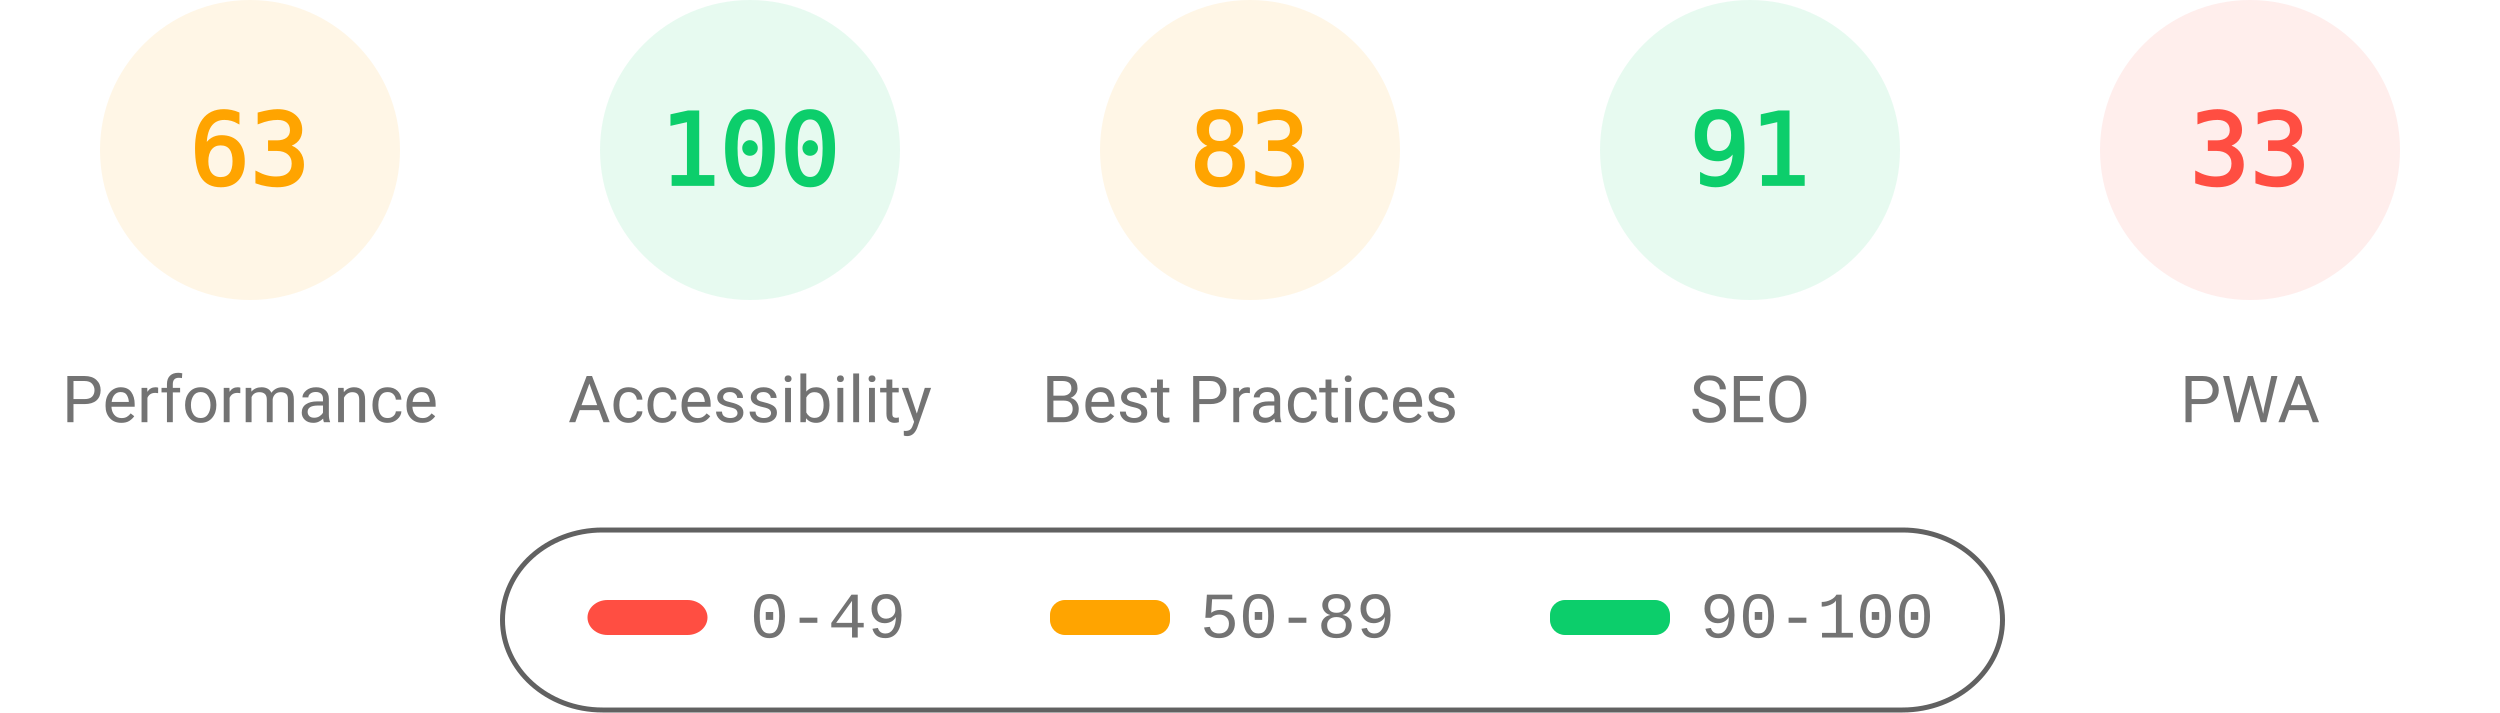
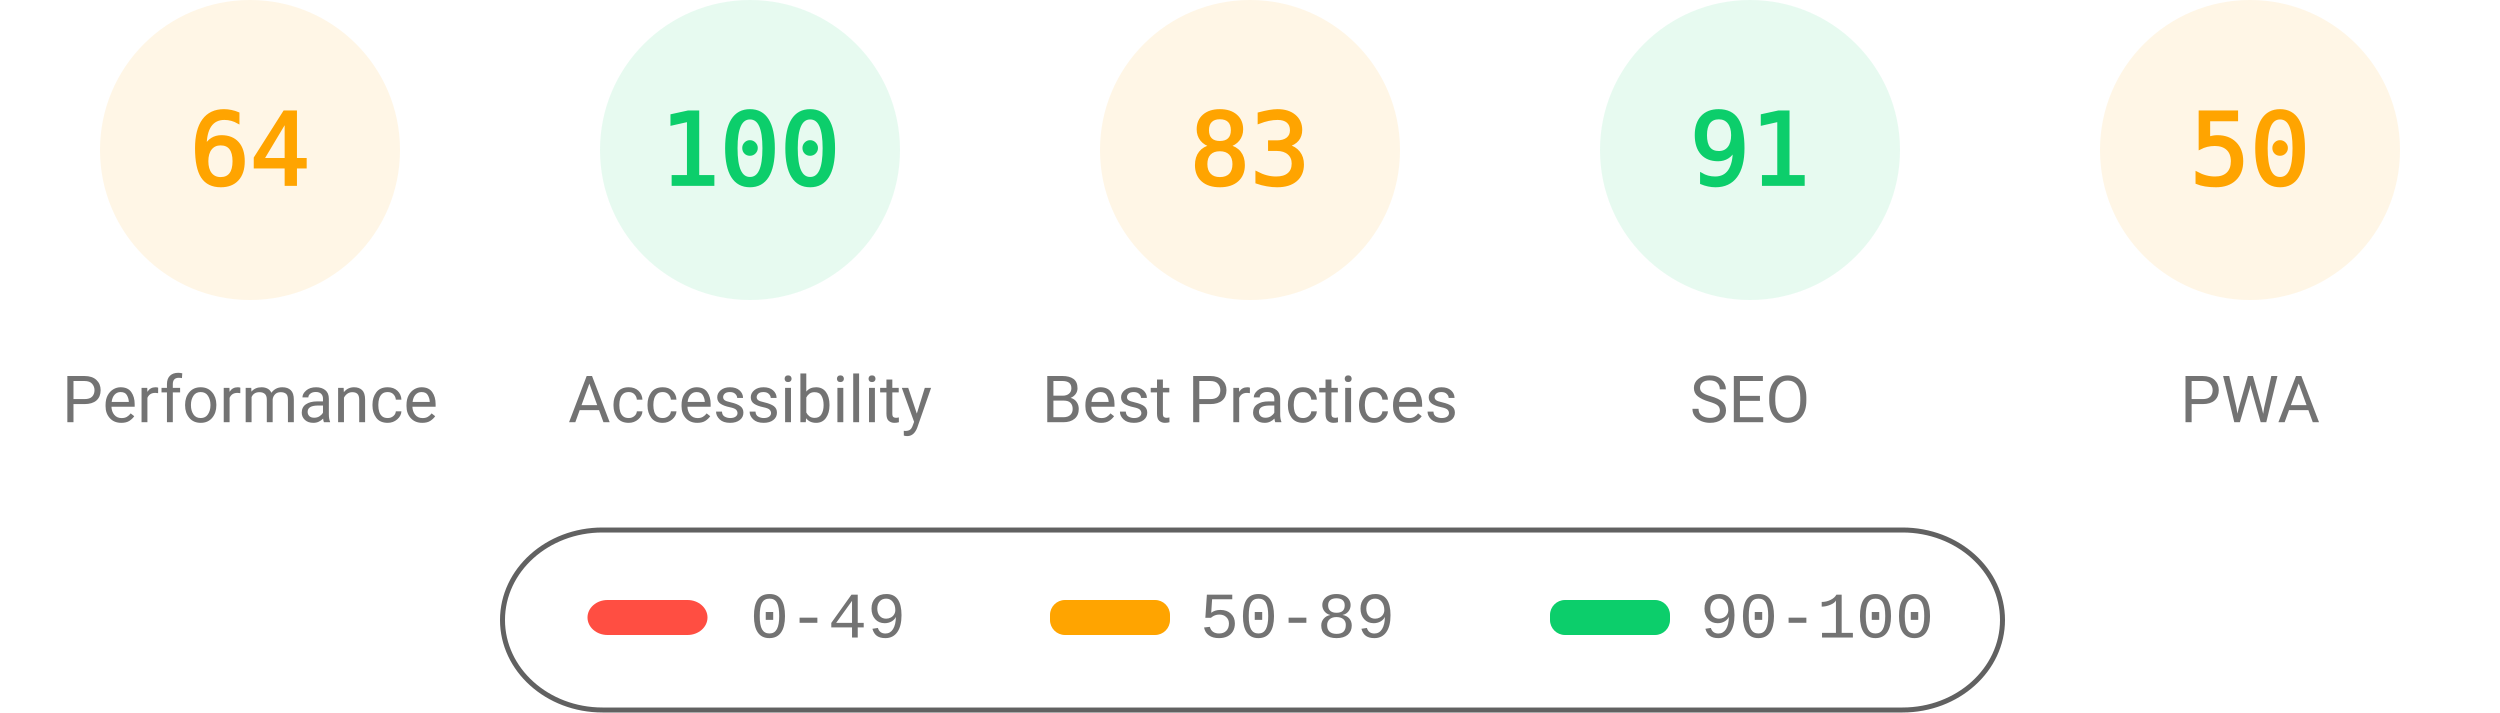
<svg xmlns="http://www.w3.org/2000/svg" fill="none" width="1000" height="285">
  <style>.gauge-base{opacity:.1}.gauge-arc{fill:none;animation-delay:250ms;stroke-linecap:round;transform:rotate(-90deg);transform-origin:100px 60px;animation:load-gauge 1s ease forwards}.guage-text{font-size:40px;font-family:monospace;text-align:center}.guage-red{color:#ff4e42;fill:#ff4e42;stroke:#ff4e42}.guage-orange{color:#ffa400;fill:#ffa400;stroke:#ffa400}.guage-green{color:#0cce6b;fill:#0cce6b;stroke:#0cce6b}.guage-undefined{color:#5c5c5c;fill:#5c5c5c;stroke:#5c5c5c}.guage-title{color:#737373;fill:#737373;stroke:none;font-size:26px;line-height:26px;font-family:Roboto,Halvetica,Arial,sans-serif}@keyframes load-gauge{from{stroke-dasharray:0 352.858}}</style>
  <svg class="guage-div guage-perf guage-orange" viewBox="0 0 200 200" width="200" height="200">
    <circle class="gauge-base" r="56" cx="100" cy="60" stroke-width="8" />
-     <circle class="gauge-arc guage-arc-1" r="56" cx="100" cy="60" stroke-width="8" style="stroke-dasharray:221.671,351.858" />
-     <text class="guage-text" x="100" y="60" alignment-baseline="central" dominant-baseline="central" text-anchor="middle">63</text>
+     <circle class="gauge-arc guage-arc-1" r="56" cx="100" cy="60" stroke-width="8" style="stroke-dasharray:225.189,351.858" />
+     <text class="guage-text" x="100" y="60" alignment-baseline="central" dominant-baseline="central" text-anchor="middle">64</text>
    <text class="guage-title" x="100" y="160" alignment-baseline="central" dominant-baseline="central" text-anchor="middle">Performance</text>
  </svg>
  <svg class="guage-div guage-acc guage-green" viewBox="0 0 200 200" width="200" height="200" x="200">
    <circle class="gauge-base" r="56" cx="100" cy="60" stroke-width="8" />
    <circle class="gauge-arc guage-arc-2" r="56" cx="100" cy="60" stroke-width="8" style="stroke-dasharray:351.858,351.858" />
    <text class="guage-text" x="100" y="60" alignment-baseline="central" dominant-baseline="central" text-anchor="middle">100</text>
    <text class="guage-title" x="100" y="160" alignment-baseline="central" dominant-baseline="central" text-anchor="middle">Accessibility</text>
  </svg>
  <svg class="guage-div guage-best guage-orange" viewBox="0 0 200 200" width="200" height="200" x="400">
    <circle class="gauge-base" r="56" cx="100" cy="60" stroke-width="8" />
    <circle class="gauge-arc guage-arc-3" r="56" cx="100" cy="60" stroke-width="8" style="stroke-dasharray:292.042,351.858" />
    <text class="guage-text" x="100" y="60" alignment-baseline="central" dominant-baseline="central" text-anchor="middle">83</text>
    <text class="guage-title" x="100" y="160" alignment-baseline="central" dominant-baseline="central" text-anchor="middle">Best Practices</text>
  </svg>
  <svg class="guage-div guage-seo guage-green" viewBox="0 0 200 200" width="200" height="200" x="600">
    <circle class="gauge-base" r="56" cx="100" cy="60" stroke-width="8" />
    <circle class="gauge-arc guage-arc-4" r="56" cx="100" cy="60" stroke-width="8" style="stroke-dasharray:320.191,351.858" />
    <text class="guage-text" x="100" y="60" alignment-baseline="central" dominant-baseline="central" text-anchor="middle">91</text>
    <text class="guage-title" x="100" y="160" alignment-baseline="central" dominant-baseline="central" text-anchor="middle">SEO</text>
  </svg>
-   <svg class="guage-div guage-pwa guage-red" viewBox="0 0 200 200" width="200" height="200" x="800">
+   <svg class="guage-div guage-pwa guage-orange" viewBox="0 0 200 200" width="200" height="200" x="800">
    <circle class="gauge-base" r="56" cx="100" cy="60" stroke-width="8" />
-     <circle class="gauge-arc guage-arc-4" r="56" cx="100" cy="60" stroke-width="8" style="stroke-dasharray:116.113,351.858" />
-     <text class="guage-text" x="100" y="60" alignment-baseline="central" dominant-baseline="central" text-anchor="middle">33</text>
+     <circle class="gauge-arc guage-arc-4" r="56" cx="100" cy="60" stroke-width="8" style="stroke-dasharray:175.929,351.858" />
+     <text class="guage-text" x="100" y="60" alignment-baseline="central" dominant-baseline="central" text-anchor="middle">50</text>
    <text class="guage-title" x="100" y="160" alignment-baseline="central" dominant-baseline="central" text-anchor="middle">PWA</text>
  </svg>
  <svg width="604" height="76" x="200" y="210">
    <path fill="none" id="canvas_background" d="M-1-1h604v80H-1z" />
    <rect fill-opacity="0" stroke="#616161" stroke-width="2" rx="40" id="svg_2" height="72" width="600" y="2" x="1" fill="#000" />
    <rect stroke="#000" rx="8" id="svg_3" height="14" width="48" y="30" x="35" stroke-opacity="null" stroke-width="0" fill="#ff4e42" />
    <rect stroke="#000" rx="6" id="svg_4" height="14" width="48" y="30" x="220" stroke-opacity="null" stroke-width="0" fill="#ffa400" />
    <rect stroke="#000" rx="6" id="svg_5" height="14" width="48" y="30" x="420" stroke-opacity="null" stroke-width="0" fill="#0cce6b" />
    <text xml:space="preserve" text-anchor="start" font-family="'Courier New', Courier, monospace" font-size="26" id="svg_6" y="45" x="100" stroke-opacity="null" stroke-width="0" stroke="#000" fill="#737373">0-49</text>
    <text xml:space="preserve" text-anchor="start" font-family="'Courier New', Courier, monospace" font-size="26" id="svg_7" y="45" x="280" stroke-opacity="null" stroke-width="0" stroke="#000" fill="#737373">50-89</text>
    <text xml:space="preserve" text-anchor="start" font-family="'Courier New', Courier, monospace" font-size="26" id="svg_8" y="45" x="480" stroke-opacity="null" stroke-width="0" stroke="#000" fill="#737373">90-100</text>
  </svg>
</svg>
